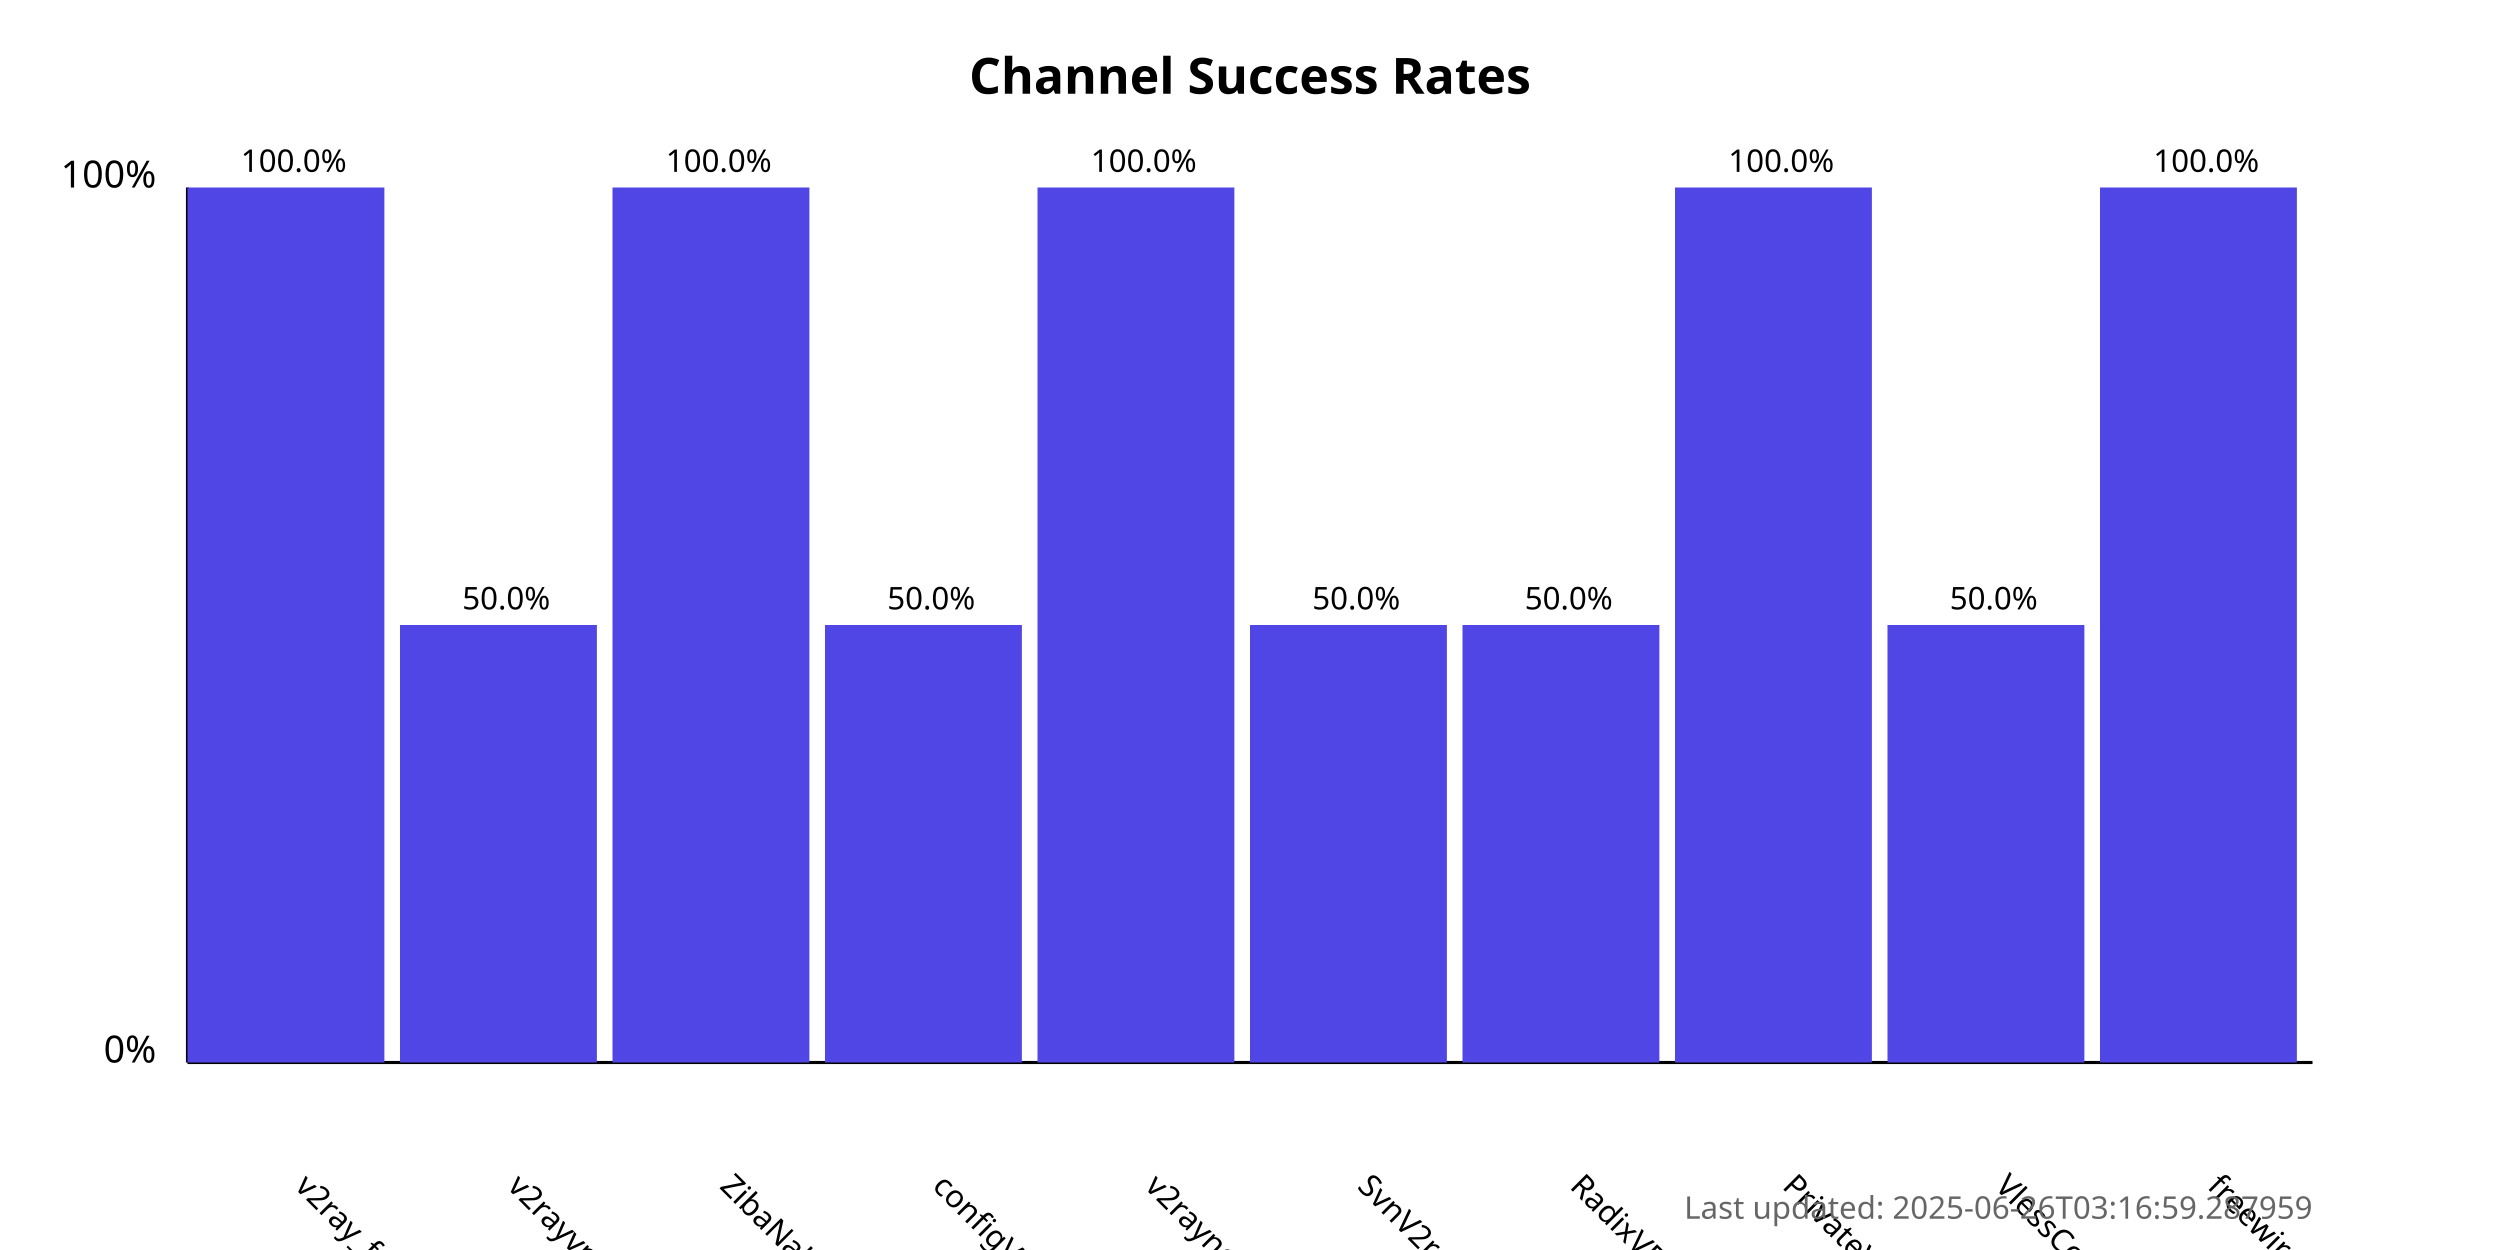
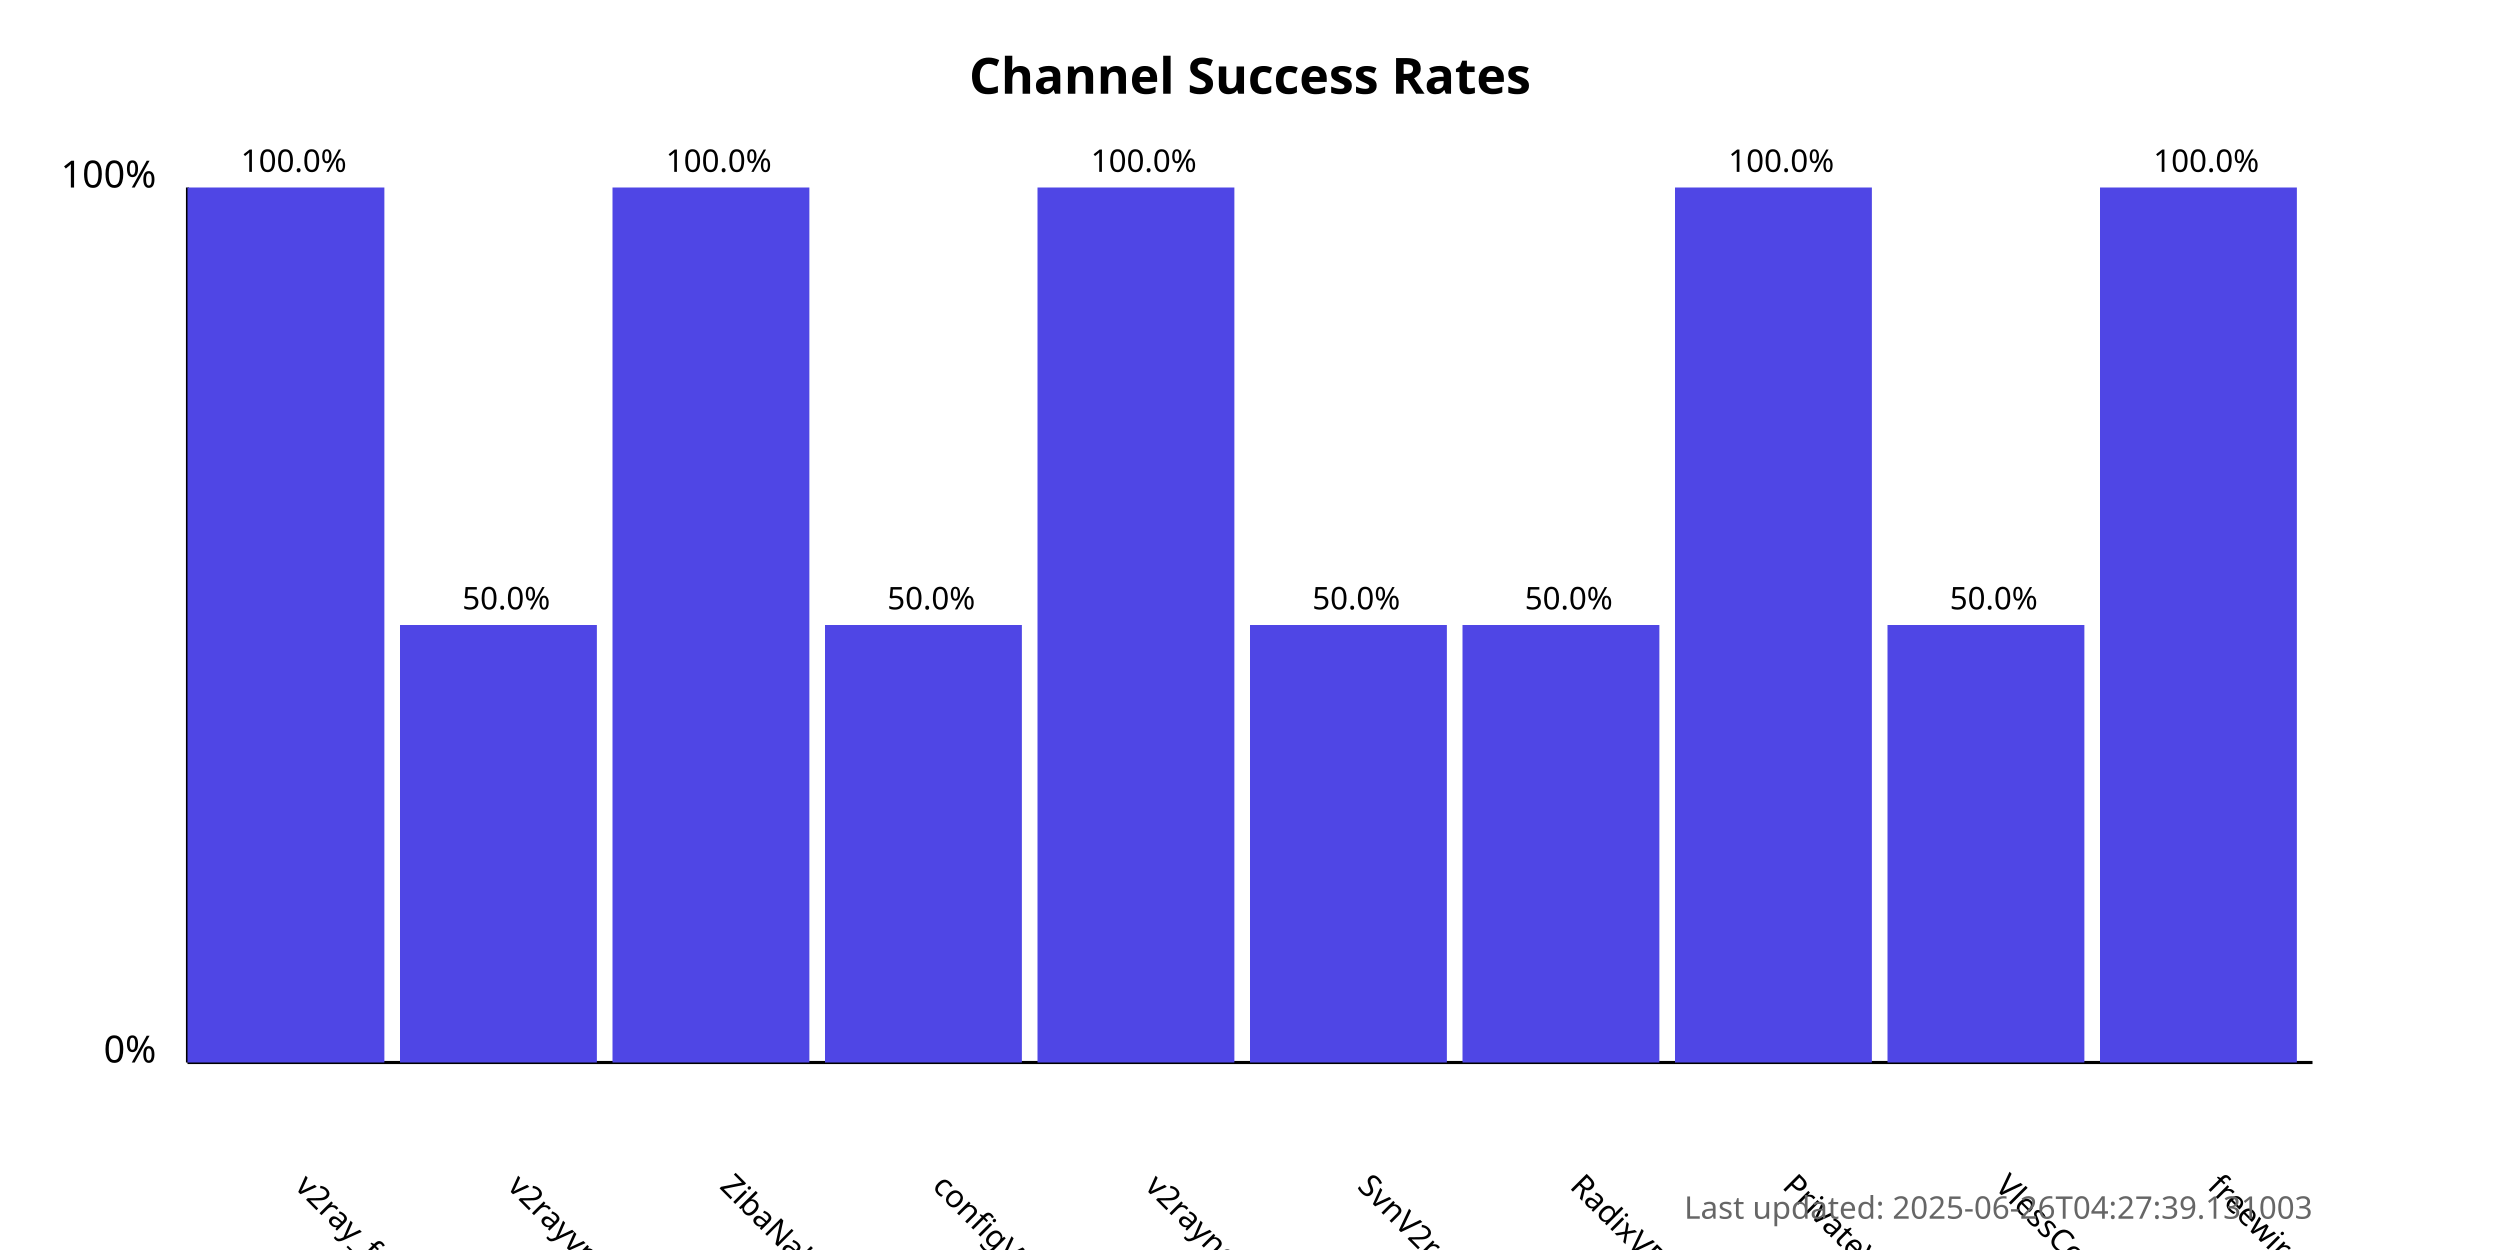
<svg xmlns="http://www.w3.org/2000/svg" width="800" height="400">
  <style>
            .chart-title { font: bold 16px sans-serif; }
            .axis-label { font: 12px sans-serif; }
            .tick-label { font: 10px sans-serif; }
            .bar { fill: #4f46e5; }
            .bar:hover { fill: #6366f1; }
            .timestamp { font: 10px sans-serif; fill: #666; }
        </style>
  <text x="400.0" y="30" text-anchor="middle" class="chart-title">
            Channel Success Rates
        </text>
  <line x1="60" y1="340" x2="60" y2="60" stroke="black" stroke-width="1" />
  <line x1="60" y1="340" x2="740" y2="340" stroke="black" stroke-width="1" />
  <text x="50" y="340" text-anchor="end" class="axis-label">0%</text>
  <text x="50" y="60" text-anchor="end" class="axis-label">100%</text>
  <g>
    <rect x="60" y="60.0" width="63.0" height="280.0" class="bar" />
    <text x="94.0" y="380" transform="rotate(45, 94.0, 380)" text-anchor="start" class="tick-label">
                v2ray_free_conf
            </text>
    <text x="94.0" y="55.0" text-anchor="middle" class="tick-label">
                100.0%
            </text>
  </g>
  <g>
    <rect x="128.0" y="200.0" width="63.0" height="140.0" class="bar" />
    <text x="162.0" y="380" transform="rotate(45, 162.0, 380)" text-anchor="start" class="tick-label">
                v2rayvpno
            </text>
    <text x="162.0" y="195.0" text-anchor="middle" class="tick-label">
                50.0%
            </text>
  </g>
  <g>
    <rect x="196.0" y="60.0" width="63.0" height="280.0" class="bar" />
    <text x="230.0" y="380" transform="rotate(45, 230.0, 380)" text-anchor="start" class="tick-label">
                ZibaNabz
            </text>
    <text x="230.0" y="55.0" text-anchor="middle" class="tick-label">
                100.0%
            </text>
  </g>
  <g>
    <rect x="264.0" y="200.0" width="63.0" height="140.0" class="bar" />
    <text x="298.0" y="380" transform="rotate(45, 298.0, 380)" text-anchor="start" class="tick-label">
                configV2rayForFree
            </text>
    <text x="298.0" y="195.0" text-anchor="middle" class="tick-label">
                50.0%
            </text>
  </g>
  <g>
    <rect x="332.0" y="60.0" width="63.0" height="280.0" class="bar" />
    <text x="366.0" y="380" transform="rotate(45, 366.0, 380)" text-anchor="start" class="tick-label">
                v2rayngvpn
            </text>
    <text x="366.0" y="55.0" text-anchor="middle" class="tick-label">
                100.0%
            </text>
  </g>
  <g>
    <rect x="400.0" y="200.0" width="63.0" height="140.0" class="bar" />
    <text x="434.0" y="380" transform="rotate(45, 434.0, 380)" text-anchor="start" class="tick-label">
                SvnV2ray
            </text>
    <text x="434.0" y="195.0" text-anchor="middle" class="tick-label">
                50.0%
            </text>
  </g>
  <g>
    <rect x="468.0" y="200.0" width="63.0" height="140.0" class="bar" />
    <text x="502.0" y="380" transform="rotate(45, 502.0, 380)" text-anchor="start" class="tick-label">
                RadixVPN
            </text>
    <text x="502.0" y="195.0" text-anchor="middle" class="tick-label">
                50.0%
            </text>
  </g>
  <g>
    <rect x="536.0" y="60.0" width="63.0" height="280.0" class="bar" />
    <text x="570.0" y="380" transform="rotate(45, 570.0, 380)" text-anchor="start" class="tick-label">
                PrivateVPNs
            </text>
    <text x="570.0" y="55.0" text-anchor="middle" class="tick-label">
                100.0%
            </text>
  </g>
  <g>
    <rect x="604.0" y="200.0" width="63.0" height="140.0" class="bar" />
    <text x="638.0" y="380" transform="rotate(45, 638.0, 380)" text-anchor="start" class="tick-label">
                VlessConfig
            </text>
    <text x="638.0" y="195.0" text-anchor="middle" class="tick-label">
                50.0%
            </text>
  </g>
  <g>
    <rect x="672.0" y="60.0" width="63.0" height="280.0" class="bar" />
    <text x="706.0" y="380" transform="rotate(45, 706.0, 380)" text-anchor="start" class="tick-label">
                freewireguard
            </text>
    <text x="706.0" y="55.0" text-anchor="middle" class="tick-label">
                100.0%
            </text>
  </g>
  <text x="740" y="390" text-anchor="end" class="timestamp">
-             Last updated: 2025-06-26T03:16:59.287959
+             Last updated: 2025-06-26T04:27:39.131003
        </text>
</svg>
